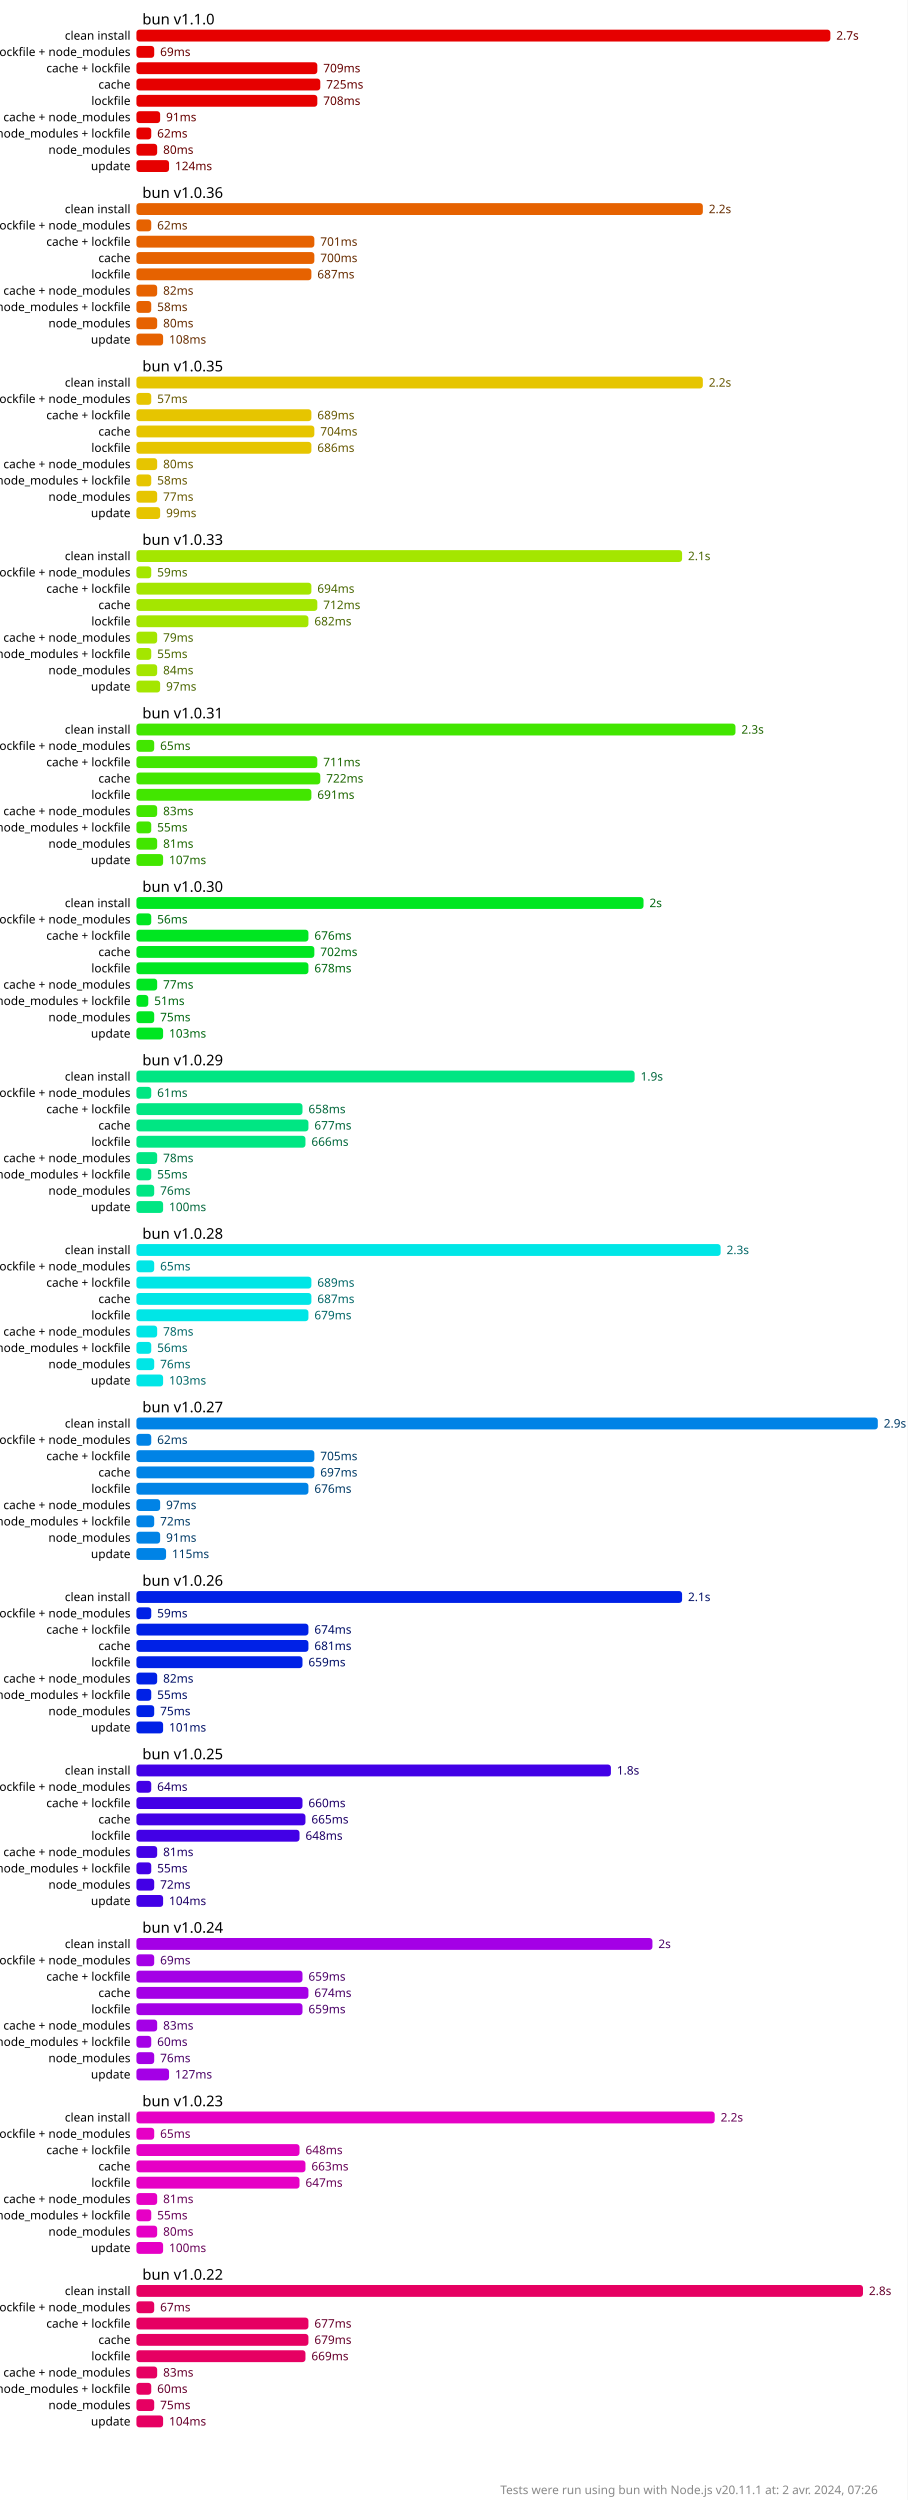
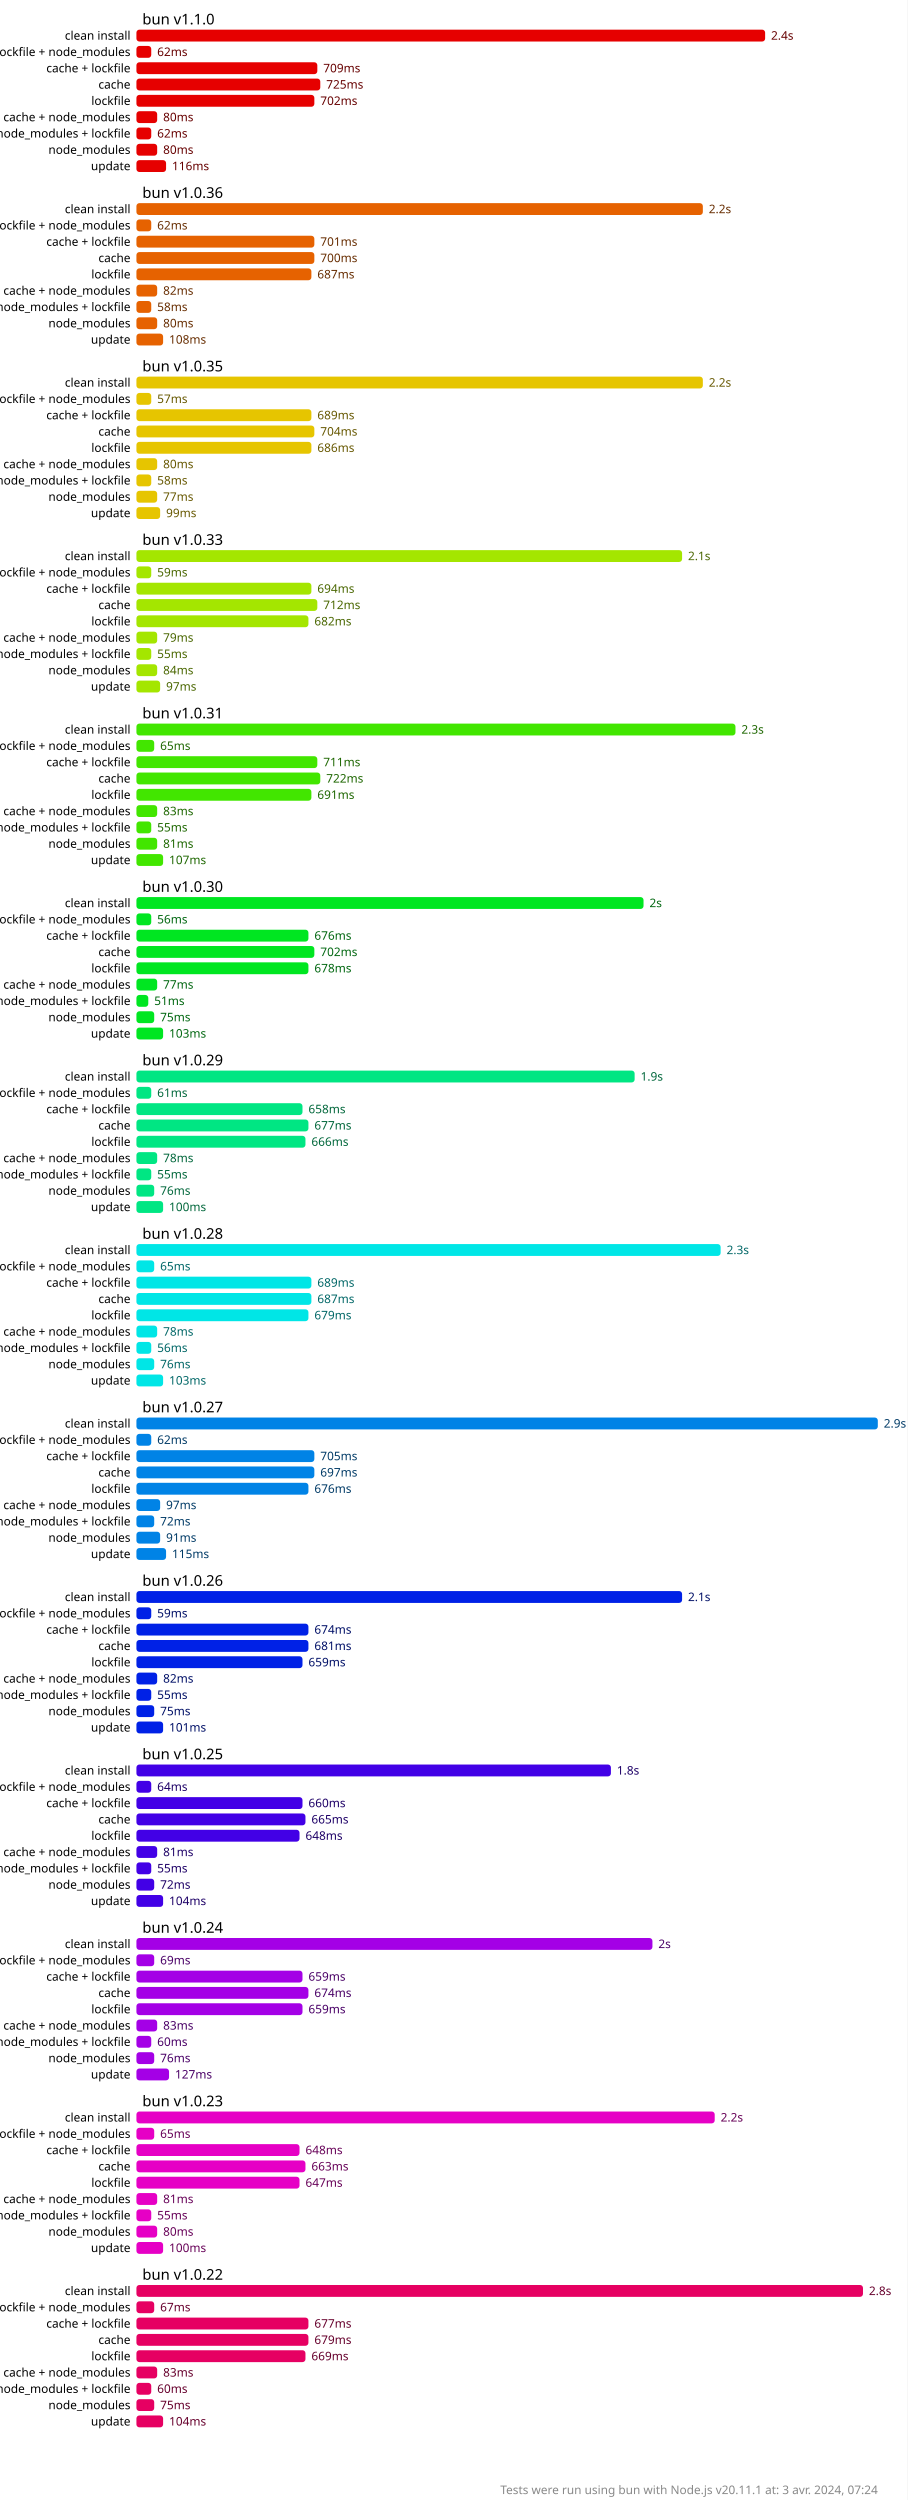
<svg xmlns="http://www.w3.org/2000/svg" version="1.1" viewBox="0 0 306 843">
  <style>
    .font { font-family: sans-serif; }
    .s2 { font-size: 2px; }
    .s3 { font-size: 3px; }
    .s4 { font-size: 4px; }
    .s5 { font-size: 5px; }
    .line { stroke: #cacaca; }
    .width { stroke-width: 0.5; }
    .text { fill: #888; }
    .bold { font-weight: bold; }
  </style>
  <rect x="0" y="0" width="306" height="843" fill="#fff" />
-   <rect x="46" y="10" width="234" height="4" fill="hsl(0, 100%, 45%)" rx="1" ry="1" />
-   <text x="282" y="12" fill="hsl(0, 100%, 20%)" dominant-baseline="middle" class="font s4">2.7s</text>
-   <rect x="46" y="15.5" width="6" height="4" fill="hsl(0, 100%, 45%)" rx="1" ry="1" />
-   <text x="54" y="17.5" fill="hsl(0, 100%, 20%)" dominant-baseline="middle" class="font s4">69ms</text>
+   <rect x="46" y="10" width="212" height="4" fill="hsl(0, 100%, 45%)" rx="1" ry="1" />
+   <text x="260" y="12" fill="hsl(0, 100%, 20%)" dominant-baseline="middle" class="font s4">2.4s</text>
+   <rect x="46" y="15.5" width="5" height="4" fill="hsl(0, 100%, 45%)" rx="1" ry="1" />
+   <text x="53" y="17.5" fill="hsl(0, 100%, 20%)" dominant-baseline="middle" class="font s4">62ms</text>
  <rect x="46" y="21" width="61" height="4" fill="hsl(0, 100%, 45%)" rx="1" ry="1" />
  <text x="109" y="23" fill="hsl(0, 100%, 20%)" dominant-baseline="middle" class="font s4">709ms</text>
  <rect x="46" y="26.5" width="62" height="4" fill="hsl(0, 100%, 45%)" rx="1" ry="1" />
  <text x="110" y="28.5" fill="hsl(0, 100%, 20%)" dominant-baseline="middle" class="font s4">725ms</text>
-   <rect x="46" y="32" width="61" height="4" fill="hsl(0, 100%, 45%)" rx="1" ry="1" />
-   <text x="109" y="34" fill="hsl(0, 100%, 20%)" dominant-baseline="middle" class="font s4">708ms</text>
-   <rect x="46" y="37.5" width="8" height="4" fill="hsl(0, 100%, 45%)" rx="1" ry="1" />
-   <text x="56" y="39.5" fill="hsl(0, 100%, 20%)" dominant-baseline="middle" class="font s4">91ms</text>
+   <rect x="46" y="32" width="60" height="4" fill="hsl(0, 100%, 45%)" rx="1" ry="1" />
+   <text x="108" y="34" fill="hsl(0, 100%, 20%)" dominant-baseline="middle" class="font s4">702ms</text>
+   <rect x="46" y="37.5" width="7" height="4" fill="hsl(0, 100%, 45%)" rx="1" ry="1" />
+   <text x="55" y="39.5" fill="hsl(0, 100%, 20%)" dominant-baseline="middle" class="font s4">80ms</text>
  <rect x="46" y="43" width="5" height="4" fill="hsl(0, 100%, 45%)" rx="1" ry="1" />
  <text x="53" y="45" fill="hsl(0, 100%, 20%)" dominant-baseline="middle" class="font s4">62ms</text>
  <rect x="46" y="48.5" width="7" height="4" fill="hsl(0, 100%, 45%)" rx="1" ry="1" />
  <text x="55" y="50.5" fill="hsl(0, 100%, 20%)" dominant-baseline="middle" class="font s4">80ms</text>
-   <rect x="46" y="54" width="11" height="4" fill="hsl(0, 100%, 45%)" rx="1" ry="1" />
-   <text x="59" y="56" fill="hsl(0, 100%, 20%)" dominant-baseline="middle" class="font s4">124ms</text>
+   <rect x="46" y="54" width="10" height="4" fill="hsl(0, 100%, 45%)" rx="1" ry="1" />
+   <text x="58" y="56" fill="hsl(0, 100%, 20%)" dominant-baseline="middle" class="font s4">116ms</text>
  <rect x="46" y="68.5" width="191" height="4" fill="hsl(25.714, 100%, 45%)" rx="1" ry="1" />
  <text x="239" y="70.5" fill="hsl(25.714, 100%, 20%)" dominant-baseline="middle" class="font s4">2.2s</text>
  <rect x="46" y="74" width="5" height="4" fill="hsl(25.714, 100%, 45%)" rx="1" ry="1" />
  <text x="53" y="76" fill="hsl(25.714, 100%, 20%)" dominant-baseline="middle" class="font s4">62ms</text>
  <rect x="46" y="79.5" width="60" height="4" fill="hsl(25.714, 100%, 45%)" rx="1" ry="1" />
  <text x="108" y="81.5" fill="hsl(25.714, 100%, 20%)" dominant-baseline="middle" class="font s4">701ms</text>
  <rect x="46" y="85" width="60" height="4" fill="hsl(25.714, 100%, 45%)" rx="1" ry="1" />
  <text x="108" y="87" fill="hsl(25.714, 100%, 20%)" dominant-baseline="middle" class="font s4">700ms</text>
  <rect x="46" y="90.5" width="59" height="4" fill="hsl(25.714, 100%, 45%)" rx="1" ry="1" />
  <text x="107" y="92.5" fill="hsl(25.714, 100%, 20%)" dominant-baseline="middle" class="font s4">687ms</text>
  <rect x="46" y="96" width="7" height="4" fill="hsl(25.714, 100%, 45%)" rx="1" ry="1" />
  <text x="55" y="98" fill="hsl(25.714, 100%, 20%)" dominant-baseline="middle" class="font s4">82ms</text>
  <rect x="46" y="101.5" width="5" height="4" fill="hsl(25.714, 100%, 45%)" rx="1" ry="1" />
  <text x="53" y="103.5" fill="hsl(25.714, 100%, 20%)" dominant-baseline="middle" class="font s4">58ms</text>
  <rect x="46" y="107" width="7" height="4" fill="hsl(25.714, 100%, 45%)" rx="1" ry="1" />
  <text x="55" y="109" fill="hsl(25.714, 100%, 20%)" dominant-baseline="middle" class="font s4">80ms</text>
  <rect x="46" y="112.5" width="9" height="4" fill="hsl(25.714, 100%, 45%)" rx="1" ry="1" />
  <text x="57" y="114.5" fill="hsl(25.714, 100%, 20%)" dominant-baseline="middle" class="font s4">108ms</text>
  <rect x="46" y="127" width="191" height="4" fill="hsl(51.429, 100%, 45%)" rx="1" ry="1" />
  <text x="239" y="129" fill="hsl(51.429, 100%, 20%)" dominant-baseline="middle" class="font s4">2.2s</text>
  <rect x="46" y="132.5" width="5" height="4" fill="hsl(51.429, 100%, 45%)" rx="1" ry="1" />
  <text x="53" y="134.5" fill="hsl(51.429, 100%, 20%)" dominant-baseline="middle" class="font s4">57ms</text>
  <rect x="46" y="138" width="59" height="4" fill="hsl(51.429, 100%, 45%)" rx="1" ry="1" />
  <text x="107" y="140" fill="hsl(51.429, 100%, 20%)" dominant-baseline="middle" class="font s4">689ms</text>
  <rect x="46" y="143.5" width="60" height="4" fill="hsl(51.429, 100%, 45%)" rx="1" ry="1" />
  <text x="108" y="145.5" fill="hsl(51.429, 100%, 20%)" dominant-baseline="middle" class="font s4">704ms</text>
  <rect x="46" y="149" width="59" height="4" fill="hsl(51.429, 100%, 45%)" rx="1" ry="1" />
  <text x="107" y="151" fill="hsl(51.429, 100%, 20%)" dominant-baseline="middle" class="font s4">686ms</text>
  <rect x="46" y="154.5" width="7" height="4" fill="hsl(51.429, 100%, 45%)" rx="1" ry="1" />
  <text x="55" y="156.5" fill="hsl(51.429, 100%, 20%)" dominant-baseline="middle" class="font s4">80ms</text>
  <rect x="46" y="160" width="5" height="4" fill="hsl(51.429, 100%, 45%)" rx="1" ry="1" />
  <text x="53" y="162" fill="hsl(51.429, 100%, 20%)" dominant-baseline="middle" class="font s4">58ms</text>
  <rect x="46" y="165.5" width="7" height="4" fill="hsl(51.429, 100%, 45%)" rx="1" ry="1" />
  <text x="55" y="167.5" fill="hsl(51.429, 100%, 20%)" dominant-baseline="middle" class="font s4">77ms</text>
  <rect x="46" y="171" width="8" height="4" fill="hsl(51.429, 100%, 45%)" rx="1" ry="1" />
  <text x="56" y="173" fill="hsl(51.429, 100%, 20%)" dominant-baseline="middle" class="font s4">99ms</text>
  <rect x="46" y="185.5" width="184" height="4" fill="hsl(77.143, 100%, 45%)" rx="1" ry="1" />
  <text x="232" y="187.5" fill="hsl(77.143, 100%, 20%)" dominant-baseline="middle" class="font s4">2.1s</text>
  <rect x="46" y="191" width="5" height="4" fill="hsl(77.143, 100%, 45%)" rx="1" ry="1" />
  <text x="53" y="193" fill="hsl(77.143, 100%, 20%)" dominant-baseline="middle" class="font s4">59ms</text>
  <rect x="46" y="196.5" width="59" height="4" fill="hsl(77.143, 100%, 45%)" rx="1" ry="1" />
  <text x="107" y="198.5" fill="hsl(77.143, 100%, 20%)" dominant-baseline="middle" class="font s4">694ms</text>
  <rect x="46" y="202" width="61" height="4" fill="hsl(77.143, 100%, 45%)" rx="1" ry="1" />
  <text x="109" y="204" fill="hsl(77.143, 100%, 20%)" dominant-baseline="middle" class="font s4">712ms</text>
  <rect x="46" y="207.5" width="58" height="4" fill="hsl(77.143, 100%, 45%)" rx="1" ry="1" />
  <text x="106" y="209.5" fill="hsl(77.143, 100%, 20%)" dominant-baseline="middle" class="font s4">682ms</text>
  <rect x="46" y="213" width="7" height="4" fill="hsl(77.143, 100%, 45%)" rx="1" ry="1" />
  <text x="55" y="215" fill="hsl(77.143, 100%, 20%)" dominant-baseline="middle" class="font s4">79ms</text>
  <rect x="46" y="218.5" width="5" height="4" fill="hsl(77.143, 100%, 45%)" rx="1" ry="1" />
  <text x="53" y="220.5" fill="hsl(77.143, 100%, 20%)" dominant-baseline="middle" class="font s4">55ms</text>
  <rect x="46" y="224" width="7" height="4" fill="hsl(77.143, 100%, 45%)" rx="1" ry="1" />
  <text x="55" y="226" fill="hsl(77.143, 100%, 20%)" dominant-baseline="middle" class="font s4">84ms</text>
  <rect x="46" y="229.5" width="8" height="4" fill="hsl(77.143, 100%, 45%)" rx="1" ry="1" />
  <text x="56" y="231.5" fill="hsl(77.143, 100%, 20%)" dominant-baseline="middle" class="font s4">97ms</text>
  <rect x="46" y="244" width="202" height="4" fill="hsl(102.857, 100%, 45%)" rx="1" ry="1" />
  <text x="250" y="246" fill="hsl(102.857, 100%, 20%)" dominant-baseline="middle" class="font s4">2.3s</text>
  <rect x="46" y="249.5" width="6" height="4" fill="hsl(102.857, 100%, 45%)" rx="1" ry="1" />
  <text x="54" y="251.5" fill="hsl(102.857, 100%, 20%)" dominant-baseline="middle" class="font s4">65ms</text>
  <rect x="46" y="255" width="61" height="4" fill="hsl(102.857, 100%, 45%)" rx="1" ry="1" />
  <text x="109" y="257" fill="hsl(102.857, 100%, 20%)" dominant-baseline="middle" class="font s4">711ms</text>
  <rect x="46" y="260.5" width="62" height="4" fill="hsl(102.857, 100%, 45%)" rx="1" ry="1" />
  <text x="110" y="262.5" fill="hsl(102.857, 100%, 20%)" dominant-baseline="middle" class="font s4">722ms</text>
  <rect x="46" y="266" width="59" height="4" fill="hsl(102.857, 100%, 45%)" rx="1" ry="1" />
  <text x="107" y="268" fill="hsl(102.857, 100%, 20%)" dominant-baseline="middle" class="font s4">691ms</text>
  <rect x="46" y="271.5" width="7" height="4" fill="hsl(102.857, 100%, 45%)" rx="1" ry="1" />
  <text x="55" y="273.5" fill="hsl(102.857, 100%, 20%)" dominant-baseline="middle" class="font s4">83ms</text>
  <rect x="46" y="277" width="5" height="4" fill="hsl(102.857, 100%, 45%)" rx="1" ry="1" />
  <text x="53" y="279" fill="hsl(102.857, 100%, 20%)" dominant-baseline="middle" class="font s4">55ms</text>
  <rect x="46" y="282.5" width="7" height="4" fill="hsl(102.857, 100%, 45%)" rx="1" ry="1" />
  <text x="55" y="284.5" fill="hsl(102.857, 100%, 20%)" dominant-baseline="middle" class="font s4">81ms</text>
  <rect x="46" y="288" width="9" height="4" fill="hsl(102.857, 100%, 45%)" rx="1" ry="1" />
  <text x="57" y="290" fill="hsl(102.857, 100%, 20%)" dominant-baseline="middle" class="font s4">107ms</text>
  <rect x="46" y="302.5" width="171" height="4" fill="hsl(128.571, 100%, 45%)" rx="1" ry="1" />
  <text x="219" y="304.5" fill="hsl(128.571, 100%, 20%)" dominant-baseline="middle" class="font s4">2s</text>
  <rect x="46" y="308" width="5" height="4" fill="hsl(128.571, 100%, 45%)" rx="1" ry="1" />
  <text x="53" y="310" fill="hsl(128.571, 100%, 20%)" dominant-baseline="middle" class="font s4">56ms</text>
  <rect x="46" y="313.5" width="58" height="4" fill="hsl(128.571, 100%, 45%)" rx="1" ry="1" />
  <text x="106" y="315.5" fill="hsl(128.571, 100%, 20%)" dominant-baseline="middle" class="font s4">676ms</text>
  <rect x="46" y="319" width="60" height="4" fill="hsl(128.571, 100%, 45%)" rx="1" ry="1" />
  <text x="108" y="321" fill="hsl(128.571, 100%, 20%)" dominant-baseline="middle" class="font s4">702ms</text>
  <rect x="46" y="324.5" width="58" height="4" fill="hsl(128.571, 100%, 45%)" rx="1" ry="1" />
  <text x="106" y="326.5" fill="hsl(128.571, 100%, 20%)" dominant-baseline="middle" class="font s4">678ms</text>
  <rect x="46" y="330" width="7" height="4" fill="hsl(128.571, 100%, 45%)" rx="1" ry="1" />
  <text x="55" y="332" fill="hsl(128.571, 100%, 20%)" dominant-baseline="middle" class="font s4">77ms</text>
  <rect x="46" y="335.5" width="4" height="4" fill="hsl(128.571, 100%, 45%)" rx="1" ry="1" />
  <text x="52" y="337.5" fill="hsl(128.571, 100%, 20%)" dominant-baseline="middle" class="font s4">51ms</text>
  <rect x="46" y="341" width="6" height="4" fill="hsl(128.571, 100%, 45%)" rx="1" ry="1" />
  <text x="54" y="343" fill="hsl(128.571, 100%, 20%)" dominant-baseline="middle" class="font s4">75ms</text>
  <rect x="46" y="346.5" width="9" height="4" fill="hsl(128.571, 100%, 45%)" rx="1" ry="1" />
  <text x="57" y="348.5" fill="hsl(128.571, 100%, 20%)" dominant-baseline="middle" class="font s4">103ms</text>
  <rect x="46" y="361" width="168" height="4" fill="hsl(154.286, 100%, 45%)" rx="1" ry="1" />
  <text x="216" y="363" fill="hsl(154.286, 100%, 20%)" dominant-baseline="middle" class="font s4">1.9s</text>
  <rect x="46" y="366.5" width="5" height="4" fill="hsl(154.286, 100%, 45%)" rx="1" ry="1" />
  <text x="53" y="368.5" fill="hsl(154.286, 100%, 20%)" dominant-baseline="middle" class="font s4">61ms</text>
  <rect x="46" y="372" width="56" height="4" fill="hsl(154.286, 100%, 45%)" rx="1" ry="1" />
  <text x="104" y="374" fill="hsl(154.286, 100%, 20%)" dominant-baseline="middle" class="font s4">658ms</text>
  <rect x="46" y="377.5" width="58" height="4" fill="hsl(154.286, 100%, 45%)" rx="1" ry="1" />
  <text x="106" y="379.5" fill="hsl(154.286, 100%, 20%)" dominant-baseline="middle" class="font s4">677ms</text>
  <rect x="46" y="383" width="57" height="4" fill="hsl(154.286, 100%, 45%)" rx="1" ry="1" />
  <text x="105" y="385" fill="hsl(154.286, 100%, 20%)" dominant-baseline="middle" class="font s4">666ms</text>
  <rect x="46" y="388.5" width="7" height="4" fill="hsl(154.286, 100%, 45%)" rx="1" ry="1" />
  <text x="55" y="390.5" fill="hsl(154.286, 100%, 20%)" dominant-baseline="middle" class="font s4">78ms</text>
  <rect x="46" y="394" width="5" height="4" fill="hsl(154.286, 100%, 45%)" rx="1" ry="1" />
  <text x="53" y="396" fill="hsl(154.286, 100%, 20%)" dominant-baseline="middle" class="font s4">55ms</text>
  <rect x="46" y="399.5" width="6" height="4" fill="hsl(154.286, 100%, 45%)" rx="1" ry="1" />
  <text x="54" y="401.5" fill="hsl(154.286, 100%, 20%)" dominant-baseline="middle" class="font s4">76ms</text>
  <rect x="46" y="405" width="9" height="4" fill="hsl(154.286, 100%, 45%)" rx="1" ry="1" />
  <text x="57" y="407" fill="hsl(154.286, 100%, 20%)" dominant-baseline="middle" class="font s4">100ms</text>
  <rect x="46" y="419.5" width="197" height="4" fill="hsl(180, 100%, 45%)" rx="1" ry="1" />
  <text x="245" y="421.5" fill="hsl(180, 100%, 20%)" dominant-baseline="middle" class="font s4">2.3s</text>
  <rect x="46" y="425" width="6" height="4" fill="hsl(180, 100%, 45%)" rx="1" ry="1" />
  <text x="54" y="427" fill="hsl(180, 100%, 20%)" dominant-baseline="middle" class="font s4">65ms</text>
  <rect x="46" y="430.5" width="59" height="4" fill="hsl(180, 100%, 45%)" rx="1" ry="1" />
  <text x="107" y="432.5" fill="hsl(180, 100%, 20%)" dominant-baseline="middle" class="font s4">689ms</text>
  <rect x="46" y="436" width="59" height="4" fill="hsl(180, 100%, 45%)" rx="1" ry="1" />
  <text x="107" y="438" fill="hsl(180, 100%, 20%)" dominant-baseline="middle" class="font s4">687ms</text>
  <rect x="46" y="441.5" width="58" height="4" fill="hsl(180, 100%, 45%)" rx="1" ry="1" />
  <text x="106" y="443.5" fill="hsl(180, 100%, 20%)" dominant-baseline="middle" class="font s4">679ms</text>
  <rect x="46" y="447" width="7" height="4" fill="hsl(180, 100%, 45%)" rx="1" ry="1" />
  <text x="55" y="449" fill="hsl(180, 100%, 20%)" dominant-baseline="middle" class="font s4">78ms</text>
  <rect x="46" y="452.5" width="5" height="4" fill="hsl(180, 100%, 45%)" rx="1" ry="1" />
  <text x="53" y="454.5" fill="hsl(180, 100%, 20%)" dominant-baseline="middle" class="font s4">56ms</text>
  <rect x="46" y="458" width="6" height="4" fill="hsl(180, 100%, 45%)" rx="1" ry="1" />
  <text x="54" y="460" fill="hsl(180, 100%, 20%)" dominant-baseline="middle" class="font s4">76ms</text>
  <rect x="46" y="463.5" width="9" height="4" fill="hsl(180, 100%, 45%)" rx="1" ry="1" />
  <text x="57" y="465.5" fill="hsl(180, 100%, 20%)" dominant-baseline="middle" class="font s4">103ms</text>
  <rect x="46" y="478" width="250" height="4" fill="hsl(205.714, 100%, 45%)" rx="1" ry="1" />
  <text x="298" y="480" fill="hsl(205.714, 100%, 20%)" dominant-baseline="middle" class="font s4">2.9s</text>
  <rect x="46" y="483.5" width="5" height="4" fill="hsl(205.714, 100%, 45%)" rx="1" ry="1" />
  <text x="53" y="485.5" fill="hsl(205.714, 100%, 20%)" dominant-baseline="middle" class="font s4">62ms</text>
  <rect x="46" y="489" width="60" height="4" fill="hsl(205.714, 100%, 45%)" rx="1" ry="1" />
  <text x="108" y="491" fill="hsl(205.714, 100%, 20%)" dominant-baseline="middle" class="font s4">705ms</text>
  <rect x="46" y="494.5" width="60" height="4" fill="hsl(205.714, 100%, 45%)" rx="1" ry="1" />
  <text x="108" y="496.5" fill="hsl(205.714, 100%, 20%)" dominant-baseline="middle" class="font s4">697ms</text>
  <rect x="46" y="500" width="58" height="4" fill="hsl(205.714, 100%, 45%)" rx="1" ry="1" />
  <text x="106" y="502" fill="hsl(205.714, 100%, 20%)" dominant-baseline="middle" class="font s4">676ms</text>
  <rect x="46" y="505.5" width="8" height="4" fill="hsl(205.714, 100%, 45%)" rx="1" ry="1" />
  <text x="56" y="507.5" fill="hsl(205.714, 100%, 20%)" dominant-baseline="middle" class="font s4">97ms</text>
  <rect x="46" y="511" width="6" height="4" fill="hsl(205.714, 100%, 45%)" rx="1" ry="1" />
  <text x="54" y="513" fill="hsl(205.714, 100%, 20%)" dominant-baseline="middle" class="font s4">72ms</text>
  <rect x="46" y="516.5" width="8" height="4" fill="hsl(205.714, 100%, 45%)" rx="1" ry="1" />
  <text x="56" y="518.5" fill="hsl(205.714, 100%, 20%)" dominant-baseline="middle" class="font s4">91ms</text>
  <rect x="46" y="522" width="10" height="4" fill="hsl(205.714, 100%, 45%)" rx="1" ry="1" />
  <text x="58" y="524" fill="hsl(205.714, 100%, 20%)" dominant-baseline="middle" class="font s4">115ms</text>
  <rect x="46" y="536.5" width="184" height="4" fill="hsl(231.429, 100%, 45%)" rx="1" ry="1" />
  <text x="232" y="538.5" fill="hsl(231.429, 100%, 20%)" dominant-baseline="middle" class="font s4">2.1s</text>
  <rect x="46" y="542" width="5" height="4" fill="hsl(231.429, 100%, 45%)" rx="1" ry="1" />
  <text x="53" y="544" fill="hsl(231.429, 100%, 20%)" dominant-baseline="middle" class="font s4">59ms</text>
  <rect x="46" y="547.5" width="58" height="4" fill="hsl(231.429, 100%, 45%)" rx="1" ry="1" />
  <text x="106" y="549.5" fill="hsl(231.429, 100%, 20%)" dominant-baseline="middle" class="font s4">674ms</text>
  <rect x="46" y="553" width="58" height="4" fill="hsl(231.429, 100%, 45%)" rx="1" ry="1" />
  <text x="106" y="555" fill="hsl(231.429, 100%, 20%)" dominant-baseline="middle" class="font s4">681ms</text>
  <rect x="46" y="558.5" width="56" height="4" fill="hsl(231.429, 100%, 45%)" rx="1" ry="1" />
  <text x="104" y="560.5" fill="hsl(231.429, 100%, 20%)" dominant-baseline="middle" class="font s4">659ms</text>
  <rect x="46" y="564" width="7" height="4" fill="hsl(231.429, 100%, 45%)" rx="1" ry="1" />
  <text x="55" y="566" fill="hsl(231.429, 100%, 20%)" dominant-baseline="middle" class="font s4">82ms</text>
  <rect x="46" y="569.5" width="5" height="4" fill="hsl(231.429, 100%, 45%)" rx="1" ry="1" />
  <text x="53" y="571.5" fill="hsl(231.429, 100%, 20%)" dominant-baseline="middle" class="font s4">55ms</text>
  <rect x="46" y="575" width="6" height="4" fill="hsl(231.429, 100%, 45%)" rx="1" ry="1" />
  <text x="54" y="577" fill="hsl(231.429, 100%, 20%)" dominant-baseline="middle" class="font s4">75ms</text>
  <rect x="46" y="580.5" width="9" height="4" fill="hsl(231.429, 100%, 45%)" rx="1" ry="1" />
  <text x="57" y="582.5" fill="hsl(231.429, 100%, 20%)" dominant-baseline="middle" class="font s4">101ms</text>
  <rect x="46" y="595" width="160" height="4" fill="hsl(257.143, 100%, 45%)" rx="1" ry="1" />
  <text x="208" y="597" fill="hsl(257.143, 100%, 20%)" dominant-baseline="middle" class="font s4">1.8s</text>
  <rect x="46" y="600.5" width="5" height="4" fill="hsl(257.143, 100%, 45%)" rx="1" ry="1" />
  <text x="53" y="602.5" fill="hsl(257.143, 100%, 20%)" dominant-baseline="middle" class="font s4">64ms</text>
  <rect x="46" y="606" width="56" height="4" fill="hsl(257.143, 100%, 45%)" rx="1" ry="1" />
  <text x="104" y="608" fill="hsl(257.143, 100%, 20%)" dominant-baseline="middle" class="font s4">660ms</text>
  <rect x="46" y="611.5" width="57" height="4" fill="hsl(257.143, 100%, 45%)" rx="1" ry="1" />
  <text x="105" y="613.5" fill="hsl(257.143, 100%, 20%)" dominant-baseline="middle" class="font s4">665ms</text>
  <rect x="46" y="617" width="55" height="4" fill="hsl(257.143, 100%, 45%)" rx="1" ry="1" />
  <text x="103" y="619" fill="hsl(257.143, 100%, 20%)" dominant-baseline="middle" class="font s4">648ms</text>
  <rect x="46" y="622.5" width="7" height="4" fill="hsl(257.143, 100%, 45%)" rx="1" ry="1" />
  <text x="55" y="624.5" fill="hsl(257.143, 100%, 20%)" dominant-baseline="middle" class="font s4">81ms</text>
  <rect x="46" y="628" width="5" height="4" fill="hsl(257.143, 100%, 45%)" rx="1" ry="1" />
  <text x="53" y="630" fill="hsl(257.143, 100%, 20%)" dominant-baseline="middle" class="font s4">55ms</text>
  <rect x="46" y="633.5" width="6" height="4" fill="hsl(257.143, 100%, 45%)" rx="1" ry="1" />
  <text x="54" y="635.5" fill="hsl(257.143, 100%, 20%)" dominant-baseline="middle" class="font s4">72ms</text>
  <rect x="46" y="639" width="9" height="4" fill="hsl(257.143, 100%, 45%)" rx="1" ry="1" />
  <text x="57" y="641" fill="hsl(257.143, 100%, 20%)" dominant-baseline="middle" class="font s4">104ms</text>
  <rect x="46" y="653.5" width="174" height="4" fill="hsl(282.857, 100%, 45%)" rx="1" ry="1" />
  <text x="222" y="655.5" fill="hsl(282.857, 100%, 20%)" dominant-baseline="middle" class="font s4">2s</text>
  <rect x="46" y="659" width="6" height="4" fill="hsl(282.857, 100%, 45%)" rx="1" ry="1" />
  <text x="54" y="661" fill="hsl(282.857, 100%, 20%)" dominant-baseline="middle" class="font s4">69ms</text>
  <rect x="46" y="664.5" width="56" height="4" fill="hsl(282.857, 100%, 45%)" rx="1" ry="1" />
  <text x="104" y="666.5" fill="hsl(282.857, 100%, 20%)" dominant-baseline="middle" class="font s4">659ms</text>
  <rect x="46" y="670" width="58" height="4" fill="hsl(282.857, 100%, 45%)" rx="1" ry="1" />
  <text x="106" y="672" fill="hsl(282.857, 100%, 20%)" dominant-baseline="middle" class="font s4">674ms</text>
  <rect x="46" y="675.5" width="56" height="4" fill="hsl(282.857, 100%, 45%)" rx="1" ry="1" />
  <text x="104" y="677.5" fill="hsl(282.857, 100%, 20%)" dominant-baseline="middle" class="font s4">659ms</text>
  <rect x="46" y="681" width="7" height="4" fill="hsl(282.857, 100%, 45%)" rx="1" ry="1" />
  <text x="55" y="683" fill="hsl(282.857, 100%, 20%)" dominant-baseline="middle" class="font s4">83ms</text>
  <rect x="46" y="686.5" width="5" height="4" fill="hsl(282.857, 100%, 45%)" rx="1" ry="1" />
  <text x="53" y="688.5" fill="hsl(282.857, 100%, 20%)" dominant-baseline="middle" class="font s4">60ms</text>
  <rect x="46" y="692" width="6" height="4" fill="hsl(282.857, 100%, 45%)" rx="1" ry="1" />
  <text x="54" y="694" fill="hsl(282.857, 100%, 20%)" dominant-baseline="middle" class="font s4">76ms</text>
  <rect x="46" y="697.5" width="11" height="4" fill="hsl(282.857, 100%, 45%)" rx="1" ry="1" />
  <text x="59" y="699.5" fill="hsl(282.857, 100%, 20%)" dominant-baseline="middle" class="font s4">127ms</text>
  <rect x="46" y="712" width="195" height="4" fill="hsl(308.571, 100%, 45%)" rx="1" ry="1" />
  <text x="243" y="714" fill="hsl(308.571, 100%, 20%)" dominant-baseline="middle" class="font s4">2.2s</text>
  <rect x="46" y="717.5" width="6" height="4" fill="hsl(308.571, 100%, 45%)" rx="1" ry="1" />
  <text x="54" y="719.5" fill="hsl(308.571, 100%, 20%)" dominant-baseline="middle" class="font s4">65ms</text>
  <rect x="46" y="723" width="55" height="4" fill="hsl(308.571, 100%, 45%)" rx="1" ry="1" />
  <text x="103" y="725" fill="hsl(308.571, 100%, 20%)" dominant-baseline="middle" class="font s4">648ms</text>
  <rect x="46" y="728.5" width="57" height="4" fill="hsl(308.571, 100%, 45%)" rx="1" ry="1" />
  <text x="105" y="730.5" fill="hsl(308.571, 100%, 20%)" dominant-baseline="middle" class="font s4">663ms</text>
  <rect x="46" y="734" width="55" height="4" fill="hsl(308.571, 100%, 45%)" rx="1" ry="1" />
  <text x="103" y="736" fill="hsl(308.571, 100%, 20%)" dominant-baseline="middle" class="font s4">647ms</text>
  <rect x="46" y="739.5" width="7" height="4" fill="hsl(308.571, 100%, 45%)" rx="1" ry="1" />
  <text x="55" y="741.5" fill="hsl(308.571, 100%, 20%)" dominant-baseline="middle" class="font s4">81ms</text>
  <rect x="46" y="745" width="5" height="4" fill="hsl(308.571, 100%, 45%)" rx="1" ry="1" />
  <text x="53" y="747" fill="hsl(308.571, 100%, 20%)" dominant-baseline="middle" class="font s4">55ms</text>
  <rect x="46" y="750.5" width="7" height="4" fill="hsl(308.571, 100%, 45%)" rx="1" ry="1" />
  <text x="55" y="752.5" fill="hsl(308.571, 100%, 20%)" dominant-baseline="middle" class="font s4">80ms</text>
  <rect x="46" y="756" width="9" height="4" fill="hsl(308.571, 100%, 45%)" rx="1" ry="1" />
  <text x="57" y="758" fill="hsl(308.571, 100%, 20%)" dominant-baseline="middle" class="font s4">100ms</text>
  <rect x="46" y="770.5" width="245" height="4" fill="hsl(334.286, 100%, 45%)" rx="1" ry="1" />
  <text x="293" y="772.5" fill="hsl(334.286, 100%, 20%)" dominant-baseline="middle" class="font s4">2.8s</text>
  <rect x="46" y="776" width="6" height="4" fill="hsl(334.286, 100%, 45%)" rx="1" ry="1" />
  <text x="54" y="778" fill="hsl(334.286, 100%, 20%)" dominant-baseline="middle" class="font s4">67ms</text>
  <rect x="46" y="781.5" width="58" height="4" fill="hsl(334.286, 100%, 45%)" rx="1" ry="1" />
  <text x="106" y="783.5" fill="hsl(334.286, 100%, 20%)" dominant-baseline="middle" class="font s4">677ms</text>
  <rect x="46" y="787" width="58" height="4" fill="hsl(334.286, 100%, 45%)" rx="1" ry="1" />
  <text x="106" y="789" fill="hsl(334.286, 100%, 20%)" dominant-baseline="middle" class="font s4">679ms</text>
  <rect x="46" y="792.5" width="57" height="4" fill="hsl(334.286, 100%, 45%)" rx="1" ry="1" />
  <text x="105" y="794.5" fill="hsl(334.286, 100%, 20%)" dominant-baseline="middle" class="font s4">669ms</text>
  <rect x="46" y="798" width="7" height="4" fill="hsl(334.286, 100%, 45%)" rx="1" ry="1" />
  <text x="55" y="800" fill="hsl(334.286, 100%, 20%)" dominant-baseline="middle" class="font s4">83ms</text>
  <rect x="46" y="803.5" width="5" height="4" fill="hsl(334.286, 100%, 45%)" rx="1" ry="1" />
  <text x="53" y="805.5" fill="hsl(334.286, 100%, 20%)" dominant-baseline="middle" class="font s4">60ms</text>
  <rect x="46" y="809" width="6" height="4" fill="hsl(334.286, 100%, 45%)" rx="1" ry="1" />
  <text x="54" y="811" fill="hsl(334.286, 100%, 20%)" dominant-baseline="middle" class="font s4">75ms</text>
  <rect x="46" y="814.5" width="9" height="4" fill="hsl(334.286, 100%, 45%)" rx="1" ry="1" />
  <text x="57" y="816.5" fill="hsl(334.286, 100%, 20%)" dominant-baseline="middle" class="font s4">104ms</text>
  <text x="48" y="6.5" class="font s5" dominant-baseline="middle" text-anchor="start">bun v1.1.0</text>
  <text x="44" y="12" class="font s4" dominant-baseline="middle" text-anchor="end">clean install</text>
  <text x="44" y="17.5" class="font s4" dominant-baseline="middle" text-anchor="end">cache + lockfile + node_modules</text>
  <text x="44" y="23" class="font s4" dominant-baseline="middle" text-anchor="end">cache + lockfile</text>
  <text x="44" y="28.5" class="font s4" dominant-baseline="middle" text-anchor="end">cache</text>
  <text x="44" y="34" class="font s4" dominant-baseline="middle" text-anchor="end">lockfile</text>
  <text x="44" y="39.5" class="font s4" dominant-baseline="middle" text-anchor="end">cache + node_modules</text>
  <text x="44" y="45" class="font s4" dominant-baseline="middle" text-anchor="end">node_modules + lockfile</text>
  <text x="44" y="50.5" class="font s4" dominant-baseline="middle" text-anchor="end">node_modules</text>
  <text x="44" y="56" class="font s4" dominant-baseline="middle" text-anchor="end">update</text>
  <text x="48" y="65" class="font s5" dominant-baseline="middle" text-anchor="start">bun v1.0.36</text>
  <text x="44" y="70.5" class="font s4" dominant-baseline="middle" text-anchor="end">clean install</text>
  <text x="44" y="76" class="font s4" dominant-baseline="middle" text-anchor="end">cache + lockfile + node_modules</text>
  <text x="44" y="81.5" class="font s4" dominant-baseline="middle" text-anchor="end">cache + lockfile</text>
  <text x="44" y="87" class="font s4" dominant-baseline="middle" text-anchor="end">cache</text>
  <text x="44" y="92.5" class="font s4" dominant-baseline="middle" text-anchor="end">lockfile</text>
  <text x="44" y="98" class="font s4" dominant-baseline="middle" text-anchor="end">cache + node_modules</text>
  <text x="44" y="103.5" class="font s4" dominant-baseline="middle" text-anchor="end">node_modules + lockfile</text>
  <text x="44" y="109" class="font s4" dominant-baseline="middle" text-anchor="end">node_modules</text>
  <text x="44" y="114.5" class="font s4" dominant-baseline="middle" text-anchor="end">update</text>
  <text x="48" y="123.5" class="font s5" dominant-baseline="middle" text-anchor="start">bun v1.0.35</text>
  <text x="44" y="129" class="font s4" dominant-baseline="middle" text-anchor="end">clean install</text>
  <text x="44" y="134.5" class="font s4" dominant-baseline="middle" text-anchor="end">cache + lockfile + node_modules</text>
  <text x="44" y="140" class="font s4" dominant-baseline="middle" text-anchor="end">cache + lockfile</text>
  <text x="44" y="145.5" class="font s4" dominant-baseline="middle" text-anchor="end">cache</text>
  <text x="44" y="151" class="font s4" dominant-baseline="middle" text-anchor="end">lockfile</text>
  <text x="44" y="156.5" class="font s4" dominant-baseline="middle" text-anchor="end">cache + node_modules</text>
  <text x="44" y="162" class="font s4" dominant-baseline="middle" text-anchor="end">node_modules + lockfile</text>
  <text x="44" y="167.5" class="font s4" dominant-baseline="middle" text-anchor="end">node_modules</text>
  <text x="44" y="173" class="font s4" dominant-baseline="middle" text-anchor="end">update</text>
  <text x="48" y="182" class="font s5" dominant-baseline="middle" text-anchor="start">bun v1.0.33</text>
  <text x="44" y="187.5" class="font s4" dominant-baseline="middle" text-anchor="end">clean install</text>
  <text x="44" y="193" class="font s4" dominant-baseline="middle" text-anchor="end">cache + lockfile + node_modules</text>
  <text x="44" y="198.5" class="font s4" dominant-baseline="middle" text-anchor="end">cache + lockfile</text>
  <text x="44" y="204" class="font s4" dominant-baseline="middle" text-anchor="end">cache</text>
  <text x="44" y="209.5" class="font s4" dominant-baseline="middle" text-anchor="end">lockfile</text>
  <text x="44" y="215" class="font s4" dominant-baseline="middle" text-anchor="end">cache + node_modules</text>
  <text x="44" y="220.5" class="font s4" dominant-baseline="middle" text-anchor="end">node_modules + lockfile</text>
  <text x="44" y="226" class="font s4" dominant-baseline="middle" text-anchor="end">node_modules</text>
  <text x="44" y="231.5" class="font s4" dominant-baseline="middle" text-anchor="end">update</text>
  <text x="48" y="240.5" class="font s5" dominant-baseline="middle" text-anchor="start">bun v1.0.31</text>
  <text x="44" y="246" class="font s4" dominant-baseline="middle" text-anchor="end">clean install</text>
  <text x="44" y="251.5" class="font s4" dominant-baseline="middle" text-anchor="end">cache + lockfile + node_modules</text>
  <text x="44" y="257" class="font s4" dominant-baseline="middle" text-anchor="end">cache + lockfile</text>
  <text x="44" y="262.5" class="font s4" dominant-baseline="middle" text-anchor="end">cache</text>
  <text x="44" y="268" class="font s4" dominant-baseline="middle" text-anchor="end">lockfile</text>
  <text x="44" y="273.5" class="font s4" dominant-baseline="middle" text-anchor="end">cache + node_modules</text>
  <text x="44" y="279" class="font s4" dominant-baseline="middle" text-anchor="end">node_modules + lockfile</text>
  <text x="44" y="284.5" class="font s4" dominant-baseline="middle" text-anchor="end">node_modules</text>
  <text x="44" y="290" class="font s4" dominant-baseline="middle" text-anchor="end">update</text>
  <text x="48" y="299" class="font s5" dominant-baseline="middle" text-anchor="start">bun v1.0.30</text>
  <text x="44" y="304.5" class="font s4" dominant-baseline="middle" text-anchor="end">clean install</text>
  <text x="44" y="310" class="font s4" dominant-baseline="middle" text-anchor="end">cache + lockfile + node_modules</text>
  <text x="44" y="315.5" class="font s4" dominant-baseline="middle" text-anchor="end">cache + lockfile</text>
  <text x="44" y="321" class="font s4" dominant-baseline="middle" text-anchor="end">cache</text>
  <text x="44" y="326.5" class="font s4" dominant-baseline="middle" text-anchor="end">lockfile</text>
  <text x="44" y="332" class="font s4" dominant-baseline="middle" text-anchor="end">cache + node_modules</text>
  <text x="44" y="337.5" class="font s4" dominant-baseline="middle" text-anchor="end">node_modules + lockfile</text>
  <text x="44" y="343" class="font s4" dominant-baseline="middle" text-anchor="end">node_modules</text>
  <text x="44" y="348.5" class="font s4" dominant-baseline="middle" text-anchor="end">update</text>
  <text x="48" y="357.5" class="font s5" dominant-baseline="middle" text-anchor="start">bun v1.0.29</text>
  <text x="44" y="363" class="font s4" dominant-baseline="middle" text-anchor="end">clean install</text>
  <text x="44" y="368.5" class="font s4" dominant-baseline="middle" text-anchor="end">cache + lockfile + node_modules</text>
  <text x="44" y="374" class="font s4" dominant-baseline="middle" text-anchor="end">cache + lockfile</text>
  <text x="44" y="379.5" class="font s4" dominant-baseline="middle" text-anchor="end">cache</text>
  <text x="44" y="385" class="font s4" dominant-baseline="middle" text-anchor="end">lockfile</text>
  <text x="44" y="390.5" class="font s4" dominant-baseline="middle" text-anchor="end">cache + node_modules</text>
  <text x="44" y="396" class="font s4" dominant-baseline="middle" text-anchor="end">node_modules + lockfile</text>
  <text x="44" y="401.5" class="font s4" dominant-baseline="middle" text-anchor="end">node_modules</text>
  <text x="44" y="407" class="font s4" dominant-baseline="middle" text-anchor="end">update</text>
  <text x="48" y="416" class="font s5" dominant-baseline="middle" text-anchor="start">bun v1.0.28</text>
  <text x="44" y="421.5" class="font s4" dominant-baseline="middle" text-anchor="end">clean install</text>
  <text x="44" y="427" class="font s4" dominant-baseline="middle" text-anchor="end">cache + lockfile + node_modules</text>
  <text x="44" y="432.5" class="font s4" dominant-baseline="middle" text-anchor="end">cache + lockfile</text>
  <text x="44" y="438" class="font s4" dominant-baseline="middle" text-anchor="end">cache</text>
  <text x="44" y="443.5" class="font s4" dominant-baseline="middle" text-anchor="end">lockfile</text>
  <text x="44" y="449" class="font s4" dominant-baseline="middle" text-anchor="end">cache + node_modules</text>
  <text x="44" y="454.5" class="font s4" dominant-baseline="middle" text-anchor="end">node_modules + lockfile</text>
  <text x="44" y="460" class="font s4" dominant-baseline="middle" text-anchor="end">node_modules</text>
  <text x="44" y="465.5" class="font s4" dominant-baseline="middle" text-anchor="end">update</text>
  <text x="48" y="474.5" class="font s5" dominant-baseline="middle" text-anchor="start">bun v1.0.27</text>
  <text x="44" y="480" class="font s4" dominant-baseline="middle" text-anchor="end">clean install</text>
  <text x="44" y="485.5" class="font s4" dominant-baseline="middle" text-anchor="end">cache + lockfile + node_modules</text>
  <text x="44" y="491" class="font s4" dominant-baseline="middle" text-anchor="end">cache + lockfile</text>
  <text x="44" y="496.5" class="font s4" dominant-baseline="middle" text-anchor="end">cache</text>
  <text x="44" y="502" class="font s4" dominant-baseline="middle" text-anchor="end">lockfile</text>
  <text x="44" y="507.5" class="font s4" dominant-baseline="middle" text-anchor="end">cache + node_modules</text>
  <text x="44" y="513" class="font s4" dominant-baseline="middle" text-anchor="end">node_modules + lockfile</text>
  <text x="44" y="518.5" class="font s4" dominant-baseline="middle" text-anchor="end">node_modules</text>
  <text x="44" y="524" class="font s4" dominant-baseline="middle" text-anchor="end">update</text>
  <text x="48" y="533" class="font s5" dominant-baseline="middle" text-anchor="start">bun v1.0.26</text>
  <text x="44" y="538.5" class="font s4" dominant-baseline="middle" text-anchor="end">clean install</text>
  <text x="44" y="544" class="font s4" dominant-baseline="middle" text-anchor="end">cache + lockfile + node_modules</text>
  <text x="44" y="549.5" class="font s4" dominant-baseline="middle" text-anchor="end">cache + lockfile</text>
  <text x="44" y="555" class="font s4" dominant-baseline="middle" text-anchor="end">cache</text>
  <text x="44" y="560.5" class="font s4" dominant-baseline="middle" text-anchor="end">lockfile</text>
  <text x="44" y="566" class="font s4" dominant-baseline="middle" text-anchor="end">cache + node_modules</text>
  <text x="44" y="571.5" class="font s4" dominant-baseline="middle" text-anchor="end">node_modules + lockfile</text>
  <text x="44" y="577" class="font s4" dominant-baseline="middle" text-anchor="end">node_modules</text>
  <text x="44" y="582.5" class="font s4" dominant-baseline="middle" text-anchor="end">update</text>
  <text x="48" y="591.5" class="font s5" dominant-baseline="middle" text-anchor="start">bun v1.0.25</text>
  <text x="44" y="597" class="font s4" dominant-baseline="middle" text-anchor="end">clean install</text>
  <text x="44" y="602.5" class="font s4" dominant-baseline="middle" text-anchor="end">cache + lockfile + node_modules</text>
  <text x="44" y="608" class="font s4" dominant-baseline="middle" text-anchor="end">cache + lockfile</text>
  <text x="44" y="613.5" class="font s4" dominant-baseline="middle" text-anchor="end">cache</text>
  <text x="44" y="619" class="font s4" dominant-baseline="middle" text-anchor="end">lockfile</text>
  <text x="44" y="624.5" class="font s4" dominant-baseline="middle" text-anchor="end">cache + node_modules</text>
  <text x="44" y="630" class="font s4" dominant-baseline="middle" text-anchor="end">node_modules + lockfile</text>
  <text x="44" y="635.5" class="font s4" dominant-baseline="middle" text-anchor="end">node_modules</text>
  <text x="44" y="641" class="font s4" dominant-baseline="middle" text-anchor="end">update</text>
  <text x="48" y="650" class="font s5" dominant-baseline="middle" text-anchor="start">bun v1.0.24</text>
  <text x="44" y="655.5" class="font s4" dominant-baseline="middle" text-anchor="end">clean install</text>
  <text x="44" y="661" class="font s4" dominant-baseline="middle" text-anchor="end">cache + lockfile + node_modules</text>
  <text x="44" y="666.5" class="font s4" dominant-baseline="middle" text-anchor="end">cache + lockfile</text>
  <text x="44" y="672" class="font s4" dominant-baseline="middle" text-anchor="end">cache</text>
  <text x="44" y="677.5" class="font s4" dominant-baseline="middle" text-anchor="end">lockfile</text>
  <text x="44" y="683" class="font s4" dominant-baseline="middle" text-anchor="end">cache + node_modules</text>
  <text x="44" y="688.5" class="font s4" dominant-baseline="middle" text-anchor="end">node_modules + lockfile</text>
  <text x="44" y="694" class="font s4" dominant-baseline="middle" text-anchor="end">node_modules</text>
  <text x="44" y="699.5" class="font s4" dominant-baseline="middle" text-anchor="end">update</text>
  <text x="48" y="708.5" class="font s5" dominant-baseline="middle" text-anchor="start">bun v1.0.23</text>
  <text x="44" y="714" class="font s4" dominant-baseline="middle" text-anchor="end">clean install</text>
  <text x="44" y="719.5" class="font s4" dominant-baseline="middle" text-anchor="end">cache + lockfile + node_modules</text>
  <text x="44" y="725" class="font s4" dominant-baseline="middle" text-anchor="end">cache + lockfile</text>
  <text x="44" y="730.5" class="font s4" dominant-baseline="middle" text-anchor="end">cache</text>
  <text x="44" y="736" class="font s4" dominant-baseline="middle" text-anchor="end">lockfile</text>
  <text x="44" y="741.5" class="font s4" dominant-baseline="middle" text-anchor="end">cache + node_modules</text>
  <text x="44" y="747" class="font s4" dominant-baseline="middle" text-anchor="end">node_modules + lockfile</text>
  <text x="44" y="752.5" class="font s4" dominant-baseline="middle" text-anchor="end">node_modules</text>
  <text x="44" y="758" class="font s4" dominant-baseline="middle" text-anchor="end">update</text>
  <text x="48" y="767" class="font s5" dominant-baseline="middle" text-anchor="start">bun v1.0.22</text>
  <text x="44" y="772.5" class="font s4" dominant-baseline="middle" text-anchor="end">clean install</text>
  <text x="44" y="778" class="font s4" dominant-baseline="middle" text-anchor="end">cache + lockfile + node_modules</text>
  <text x="44" y="783.5" class="font s4" dominant-baseline="middle" text-anchor="end">cache + lockfile</text>
  <text x="44" y="789" class="font s4" dominant-baseline="middle" text-anchor="end">cache</text>
  <text x="44" y="794.5" class="font s4" dominant-baseline="middle" text-anchor="end">lockfile</text>
  <text x="44" y="800" class="font s4" dominant-baseline="middle" text-anchor="end">cache + node_modules</text>
  <text x="44" y="805.5" class="font s4" dominant-baseline="middle" text-anchor="end">node_modules + lockfile</text>
  <text x="44" y="811" class="font s4" dominant-baseline="middle" text-anchor="end">node_modules</text>
  <text x="44" y="816.5" class="font s4" dominant-baseline="middle" text-anchor="end">update</text>
-   <text x="296" y="841" class="font s4 text" text-anchor="end">Tests were run using bun with Node.js v20.11.1 at: 2 avr. 2024, 07:26</text>
+   <text x="296" y="841" class="font s4 text" text-anchor="end">Tests were run using bun with Node.js v20.11.1 at: 3 avr. 2024, 07:24</text>
</svg>
